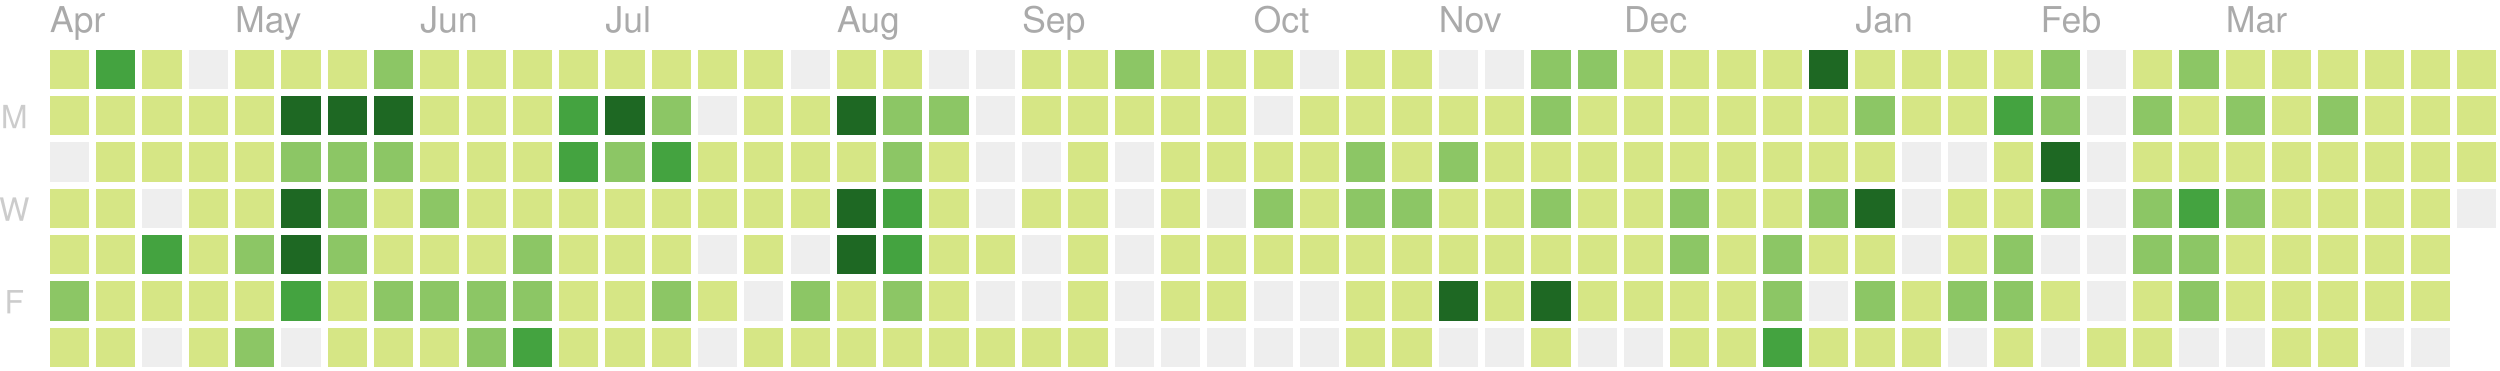
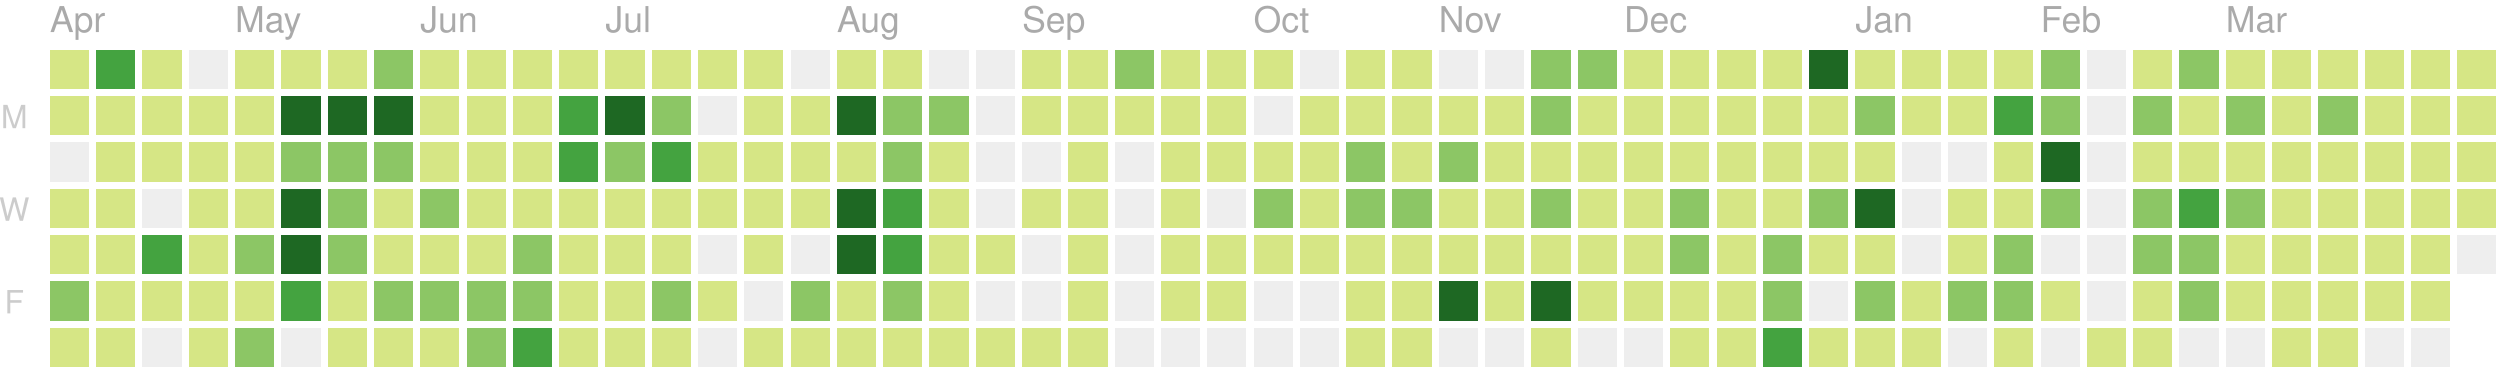
<svg xmlns="http://www.w3.org/2000/svg" version="1.1" width="702" height="104">
  <rect style="fill:#d6e685;shape-rendering:crispedges;" data-score="1" data-date="2018-04-08" x="14" y="14" width="11" height="11" />
  <rect style="fill:#44a340;shape-rendering:crispedges;" data-score="28" data-date="2018-04-15" x="27" y="14" width="11" height="11" />
  <rect style="fill:#d6e685;shape-rendering:crispedges;" data-score="4" data-date="2018-04-22" x="40" y="14" width="11" height="11" />
  <rect style="fill:#eeeeee;shape-rendering:crispedges;" data-score="0" data-date="2018-04-29" x="53" y="14" width="11" height="11" />
  <rect style="fill:#d6e685;shape-rendering:crispedges;" data-score="1" data-date="2018-05-06" x="66" y="14" width="11" height="11" />
  <rect style="fill:#d6e685;shape-rendering:crispedges;" data-score="1" data-date="2018-05-13" x="79" y="14" width="11" height="11" />
  <rect style="fill:#d6e685;shape-rendering:crispedges;" data-score="1" data-date="2018-05-20" x="92" y="14" width="11" height="11" />
  <rect style="fill:#8cc665;shape-rendering:crispedges;" data-score="15" data-date="2018-05-27" x="105" y="14" width="11" height="11" />
  <rect style="fill:#d6e685;shape-rendering:crispedges;" data-score="1" data-date="2018-06-03" x="118" y="14" width="11" height="11" />
  <rect style="fill:#d6e685;shape-rendering:crispedges;" data-score="1" data-date="2018-06-10" x="131" y="14" width="11" height="11" />
  <rect style="fill:#d6e685;shape-rendering:crispedges;" data-score="1" data-date="2018-06-17" x="144" y="14" width="11" height="11" />
  <rect style="fill:#d6e685;shape-rendering:crispedges;" data-score="8" data-date="2018-06-24" x="157" y="14" width="11" height="11" />
  <rect style="fill:#d6e685;shape-rendering:crispedges;" data-score="5" data-date="2018-07-01" x="170" y="14" width="11" height="11" />
  <rect style="fill:#d6e685;shape-rendering:crispedges;" data-score="3" data-date="2018-07-08" x="183" y="14" width="11" height="11" />
  <rect style="fill:#d6e685;shape-rendering:crispedges;" data-score="1" data-date="2018-07-15" x="196" y="14" width="11" height="11" />
  <rect style="fill:#d6e685;shape-rendering:crispedges;" data-score="2" data-date="2018-07-22" x="209" y="14" width="11" height="11" />
  <rect style="fill:#eeeeee;shape-rendering:crispedges;" data-score="0" data-date="2018-07-29" x="222" y="14" width="11" height="11" />
  <rect style="fill:#d6e685;shape-rendering:crispedges;" data-score="1" data-date="2018-08-05" x="235" y="14" width="11" height="11" />
  <rect style="fill:#d6e685;shape-rendering:crispedges;" data-score="3" data-date="2018-08-12" x="248" y="14" width="11" height="11" />
  <rect style="fill:#eeeeee;shape-rendering:crispedges;" data-score="0" data-date="2018-08-19" x="261" y="14" width="11" height="11" />
  <rect style="fill:#eeeeee;shape-rendering:crispedges;" data-score="0" data-date="2018-08-26" x="274" y="14" width="11" height="11" />
  <rect style="fill:#d6e685;shape-rendering:crispedges;" data-score="1" data-date="2018-09-02" x="287" y="14" width="11" height="11" />
  <rect style="fill:#d6e685;shape-rendering:crispedges;" data-score="5" data-date="2018-09-09" x="300" y="14" width="11" height="11" />
  <rect style="fill:#8cc665;shape-rendering:crispedges;" data-score="15" data-date="2018-09-16" x="313" y="14" width="11" height="11" />
  <rect style="fill:#d6e685;shape-rendering:crispedges;" data-score="6" data-date="2018-09-23" x="326" y="14" width="11" height="11" />
  <rect style="fill:#d6e685;shape-rendering:crispedges;" data-score="1" data-date="2018-09-30" x="339" y="14" width="11" height="11" />
  <rect style="fill:#d6e685;shape-rendering:crispedges;" data-score="2" data-date="2018-10-07" x="352" y="14" width="11" height="11" />
  <rect style="fill:#eeeeee;shape-rendering:crispedges;" data-score="0" data-date="2018-10-14" x="365" y="14" width="11" height="11" />
  <rect style="fill:#d6e685;shape-rendering:crispedges;" data-score="1" data-date="2018-10-21" x="378" y="14" width="11" height="11" />
  <rect style="fill:#d6e685;shape-rendering:crispedges;" data-score="10" data-date="2018-10-28" x="391" y="14" width="11" height="11" />
  <rect style="fill:#eeeeee;shape-rendering:crispedges;" data-score="0" data-date="2018-11-04" x="404" y="14" width="11" height="11" />
  <rect style="fill:#eeeeee;shape-rendering:crispedges;" data-score="0" data-date="2018-11-11" x="417" y="14" width="11" height="11" />
  <rect style="fill:#8cc665;shape-rendering:crispedges;" data-score="15" data-date="2018-11-18" x="430" y="14" width="11" height="11" />
  <rect style="fill:#8cc665;shape-rendering:crispedges;" data-score="17" data-date="2018-11-25" x="443" y="14" width="11" height="11" />
  <rect style="fill:#d6e685;shape-rendering:crispedges;" data-score="4" data-date="2018-12-02" x="456" y="14" width="11" height="11" />
  <rect style="fill:#d6e685;shape-rendering:crispedges;" data-score="2" data-date="2018-12-09" x="469" y="14" width="11" height="11" />
  <rect style="fill:#d6e685;shape-rendering:crispedges;" data-score="3" data-date="2018-12-16" x="482" y="14" width="11" height="11" />
  <rect style="fill:#d6e685;shape-rendering:crispedges;" data-score="4" data-date="2018-12-23" x="495" y="14" width="11" height="11" />
  <rect style="fill:#1e6823;shape-rendering:crispedges;" data-score="82" data-date="2018-12-30" x="508" y="14" width="11" height="11" />
  <rect style="fill:#d6e685;shape-rendering:crispedges;" data-score="7" data-date="2019-01-06" x="521" y="14" width="11" height="11" />
  <rect style="fill:#d6e685;shape-rendering:crispedges;" data-score="1" data-date="2019-01-13" x="534" y="14" width="11" height="11" />
  <rect style="fill:#d6e685;shape-rendering:crispedges;" data-score="8" data-date="2019-01-20" x="547" y="14" width="11" height="11" />
  <rect style="fill:#d6e685;shape-rendering:crispedges;" data-score="7" data-date="2019-01-27" x="560" y="14" width="11" height="11" />
  <rect style="fill:#8cc665;shape-rendering:crispedges;" data-score="20" data-date="2019-02-03" x="573" y="14" width="11" height="11" />
  <rect style="fill:#eeeeee;shape-rendering:crispedges;" data-score="0" data-date="2019-02-10" x="586" y="14" width="11" height="11" />
  <rect style="fill:#d6e685;shape-rendering:crispedges;" data-score="2" data-date="2019-02-17" x="599" y="14" width="11" height="11" />
  <rect style="fill:#8cc665;shape-rendering:crispedges;" data-score="13" data-date="2019-02-24" x="612" y="14" width="11" height="11" />
  <rect style="fill:#d6e685;shape-rendering:crispedges;" data-score="6" data-date="2019-03-03" x="625" y="14" width="11" height="11" />
  <rect style="fill:#d6e685;shape-rendering:crispedges;" data-score="6" data-date="2019-03-10" x="638" y="14" width="11" height="11" />
  <rect style="fill:#d6e685;shape-rendering:crispedges;" data-score="1" data-date="2019-03-17" x="651" y="14" width="11" height="11" />
  <rect style="fill:#d6e685;shape-rendering:crispedges;" data-score="5" data-date="2019-03-24" x="664" y="14" width="11" height="11" />
  <rect style="fill:#d6e685;shape-rendering:crispedges;" data-score="3" data-date="2019-03-31" x="677" y="14" width="11" height="11" />
  <rect style="fill:#d6e685;shape-rendering:crispedges;" data-score="2" data-date="2019-04-07" x="690" y="14" width="11" height="11" />
  <rect style="fill:#d6e685;shape-rendering:crispedges;" data-score="3" data-date="2018-04-09" x="14" y="27" width="11" height="11" />
  <rect style="fill:#d6e685;shape-rendering:crispedges;" data-score="10" data-date="2018-04-16" x="27" y="27" width="11" height="11" />
  <rect style="fill:#d6e685;shape-rendering:crispedges;" data-score="6" data-date="2018-04-23" x="40" y="27" width="11" height="11" />
  <rect style="fill:#d6e685;shape-rendering:crispedges;" data-score="5" data-date="2018-04-30" x="53" y="27" width="11" height="11" />
  <rect style="fill:#d6e685;shape-rendering:crispedges;" data-score="5" data-date="2018-05-07" x="66" y="27" width="11" height="11" />
  <rect style="fill:#1e6823;shape-rendering:crispedges;" data-score="35" data-date="2018-05-14" x="79" y="27" width="11" height="11" />
  <rect style="fill:#1e6823;shape-rendering:crispedges;" data-score="31" data-date="2018-05-21" x="92" y="27" width="11" height="11" />
  <rect style="fill:#1e6823;shape-rendering:crispedges;" data-score="35" data-date="2018-05-28" x="105" y="27" width="11" height="11" />
  <rect style="fill:#d6e685;shape-rendering:crispedges;" data-score="1" data-date="2018-06-04" x="118" y="27" width="11" height="11" />
  <rect style="fill:#d6e685;shape-rendering:crispedges;" data-score="4" data-date="2018-06-11" x="131" y="27" width="11" height="11" />
  <rect style="fill:#d6e685;shape-rendering:crispedges;" data-score="4" data-date="2018-06-18" x="144" y="27" width="11" height="11" />
  <rect style="fill:#44a340;shape-rendering:crispedges;" data-score="22" data-date="2018-06-25" x="157" y="27" width="11" height="11" />
  <rect style="fill:#1e6823;shape-rendering:crispedges;" data-score="31" data-date="2018-07-02" x="170" y="27" width="11" height="11" />
  <rect style="fill:#8cc665;shape-rendering:crispedges;" data-score="13" data-date="2018-07-09" x="183" y="27" width="11" height="11" />
  <rect style="fill:#eeeeee;shape-rendering:crispedges;" data-score="0" data-date="2018-07-16" x="196" y="27" width="11" height="11" />
  <rect style="fill:#d6e685;shape-rendering:crispedges;" data-score="3" data-date="2018-07-23" x="209" y="27" width="11" height="11" />
  <rect style="fill:#d6e685;shape-rendering:crispedges;" data-score="8" data-date="2018-07-30" x="222" y="27" width="11" height="11" />
  <rect style="fill:#1e6823;shape-rendering:crispedges;" data-score="42" data-date="2018-08-06" x="235" y="27" width="11" height="11" />
  <rect style="fill:#8cc665;shape-rendering:crispedges;" data-score="16" data-date="2018-08-13" x="248" y="27" width="11" height="11" />
  <rect style="fill:#8cc665;shape-rendering:crispedges;" data-score="14" data-date="2018-08-20" x="261" y="27" width="11" height="11" />
  <rect style="fill:#eeeeee;shape-rendering:crispedges;" data-score="0" data-date="2018-08-27" x="274" y="27" width="11" height="11" />
  <rect style="fill:#d6e685;shape-rendering:crispedges;" data-score="2" data-date="2018-09-03" x="287" y="27" width="11" height="11" />
  <rect style="fill:#d6e685;shape-rendering:crispedges;" data-score="4" data-date="2018-09-10" x="300" y="27" width="11" height="11" />
  <rect style="fill:#d6e685;shape-rendering:crispedges;" data-score="1" data-date="2018-09-17" x="313" y="27" width="11" height="11" />
  <rect style="fill:#d6e685;shape-rendering:crispedges;" data-score="7" data-date="2018-09-24" x="326" y="27" width="11" height="11" />
  <rect style="fill:#d6e685;shape-rendering:crispedges;" data-score="3" data-date="2018-10-01" x="339" y="27" width="11" height="11" />
  <rect style="fill:#eeeeee;shape-rendering:crispedges;" data-score="0" data-date="2018-10-08" x="352" y="27" width="11" height="11" />
  <rect style="fill:#d6e685;shape-rendering:crispedges;" data-score="1" data-date="2018-10-15" x="365" y="27" width="11" height="11" />
  <rect style="fill:#d6e685;shape-rendering:crispedges;" data-score="1" data-date="2018-10-22" x="378" y="27" width="11" height="11" />
  <rect style="fill:#d6e685;shape-rendering:crispedges;" data-score="9" data-date="2018-10-29" x="391" y="27" width="11" height="11" />
  <rect style="fill:#d6e685;shape-rendering:crispedges;" data-score="6" data-date="2018-11-05" x="404" y="27" width="11" height="11" />
  <rect style="fill:#d6e685;shape-rendering:crispedges;" data-score="10" data-date="2018-11-12" x="417" y="27" width="11" height="11" />
  <rect style="fill:#8cc665;shape-rendering:crispedges;" data-score="11" data-date="2018-11-19" x="430" y="27" width="11" height="11" />
  <rect style="fill:#d6e685;shape-rendering:crispedges;" data-score="10" data-date="2018-11-26" x="443" y="27" width="11" height="11" />
  <rect style="fill:#d6e685;shape-rendering:crispedges;" data-score="4" data-date="2018-12-03" x="456" y="27" width="11" height="11" />
  <rect style="fill:#d6e685;shape-rendering:crispedges;" data-score="8" data-date="2018-12-10" x="469" y="27" width="11" height="11" />
  <rect style="fill:#d6e685;shape-rendering:crispedges;" data-score="10" data-date="2018-12-17" x="482" y="27" width="11" height="11" />
  <rect style="fill:#d6e685;shape-rendering:crispedges;" data-score="4" data-date="2018-12-24" x="495" y="27" width="11" height="11" />
  <rect style="fill:#d6e685;shape-rendering:crispedges;" data-score="8" data-date="2018-12-31" x="508" y="27" width="11" height="11" />
  <rect style="fill:#8cc665;shape-rendering:crispedges;" data-score="12" data-date="2019-01-07" x="521" y="27" width="11" height="11" />
  <rect style="fill:#d6e685;shape-rendering:crispedges;" data-score="2" data-date="2019-01-14" x="534" y="27" width="11" height="11" />
  <rect style="fill:#d6e685;shape-rendering:crispedges;" data-score="6" data-date="2019-01-21" x="547" y="27" width="11" height="11" />
  <rect style="fill:#44a340;shape-rendering:crispedges;" data-score="26" data-date="2019-01-28" x="560" y="27" width="11" height="11" />
  <rect style="fill:#8cc665;shape-rendering:crispedges;" data-score="17" data-date="2019-02-04" x="573" y="27" width="11" height="11" />
  <rect style="fill:#eeeeee;shape-rendering:crispedges;" data-score="0" data-date="2019-02-11" x="586" y="27" width="11" height="11" />
  <rect style="fill:#8cc665;shape-rendering:crispedges;" data-score="14" data-date="2019-02-18" x="599" y="27" width="11" height="11" />
  <rect style="fill:#d6e685;shape-rendering:crispedges;" data-score="3" data-date="2019-02-25" x="612" y="27" width="11" height="11" />
  <rect style="fill:#8cc665;shape-rendering:crispedges;" data-score="11" data-date="2019-03-04" x="625" y="27" width="11" height="11" />
  <rect style="fill:#d6e685;shape-rendering:crispedges;" data-score="5" data-date="2019-03-11" x="638" y="27" width="11" height="11" />
  <rect style="fill:#8cc665;shape-rendering:crispedges;" data-score="11" data-date="2019-03-18" x="651" y="27" width="11" height="11" />
  <rect style="fill:#d6e685;shape-rendering:crispedges;" data-score="4" data-date="2019-03-25" x="664" y="27" width="11" height="11" />
  <rect style="fill:#d6e685;shape-rendering:crispedges;" data-score="2" data-date="2019-04-01" x="677" y="27" width="11" height="11" />
  <rect style="fill:#d6e685;shape-rendering:crispedges;" data-score="2" data-date="2019-04-08" x="690" y="27" width="11" height="11" />
  <rect style="fill:#eeeeee;shape-rendering:crispedges;" data-score="0" data-date="2018-04-10" x="14" y="40" width="11" height="11" />
  <rect style="fill:#d6e685;shape-rendering:crispedges;" data-score="1" data-date="2018-04-17" x="27" y="40" width="11" height="11" />
  <rect style="fill:#d6e685;shape-rendering:crispedges;" data-score="2" data-date="2018-04-24" x="40" y="40" width="11" height="11" />
  <rect style="fill:#d6e685;shape-rendering:crispedges;" data-score="5" data-date="2018-05-01" x="53" y="40" width="11" height="11" />
  <rect style="fill:#d6e685;shape-rendering:crispedges;" data-score="3" data-date="2018-05-08" x="66" y="40" width="11" height="11" />
  <rect style="fill:#8cc665;shape-rendering:crispedges;" data-score="18" data-date="2018-05-15" x="79" y="40" width="11" height="11" />
  <rect style="fill:#8cc665;shape-rendering:crispedges;" data-score="16" data-date="2018-05-22" x="92" y="40" width="11" height="11" />
  <rect style="fill:#8cc665;shape-rendering:crispedges;" data-score="16" data-date="2018-05-29" x="105" y="40" width="11" height="11" />
  <rect style="fill:#d6e685;shape-rendering:crispedges;" data-score="8" data-date="2018-06-05" x="118" y="40" width="11" height="11" />
  <rect style="fill:#d6e685;shape-rendering:crispedges;" data-score="7" data-date="2018-06-12" x="131" y="40" width="11" height="11" />
  <rect style="fill:#d6e685;shape-rendering:crispedges;" data-score="4" data-date="2018-06-19" x="144" y="40" width="11" height="11" />
  <rect style="fill:#44a340;shape-rendering:crispedges;" data-score="24" data-date="2018-06-26" x="157" y="40" width="11" height="11" />
  <rect style="fill:#8cc665;shape-rendering:crispedges;" data-score="18" data-date="2018-07-03" x="170" y="40" width="11" height="11" />
  <rect style="fill:#44a340;shape-rendering:crispedges;" data-score="25" data-date="2018-07-10" x="183" y="40" width="11" height="11" />
  <rect style="fill:#d6e685;shape-rendering:crispedges;" data-score="4" data-date="2018-07-17" x="196" y="40" width="11" height="11" />
  <rect style="fill:#d6e685;shape-rendering:crispedges;" data-score="5" data-date="2018-07-24" x="209" y="40" width="11" height="11" />
  <rect style="fill:#d6e685;shape-rendering:crispedges;" data-score="6" data-date="2018-07-31" x="222" y="40" width="11" height="11" />
  <rect style="fill:#d6e685;shape-rendering:crispedges;" data-score="9" data-date="2018-08-07" x="235" y="40" width="11" height="11" />
  <rect style="fill:#8cc665;shape-rendering:crispedges;" data-score="17" data-date="2018-08-14" x="248" y="40" width="11" height="11" />
  <rect style="fill:#d6e685;shape-rendering:crispedges;" data-score="6" data-date="2018-08-21" x="261" y="40" width="11" height="11" />
  <rect style="fill:#eeeeee;shape-rendering:crispedges;" data-score="0" data-date="2018-08-28" x="274" y="40" width="11" height="11" />
  <rect style="fill:#eeeeee;shape-rendering:crispedges;" data-score="0" data-date="2018-09-04" x="287" y="40" width="11" height="11" />
  <rect style="fill:#d6e685;shape-rendering:crispedges;" data-score="5" data-date="2018-09-11" x="300" y="40" width="11" height="11" />
  <rect style="fill:#eeeeee;shape-rendering:crispedges;" data-score="0" data-date="2018-09-18" x="313" y="40" width="11" height="11" />
  <rect style="fill:#d6e685;shape-rendering:crispedges;" data-score="1" data-date="2018-09-25" x="326" y="40" width="11" height="11" />
  <rect style="fill:#d6e685;shape-rendering:crispedges;" data-score="10" data-date="2018-10-02" x="339" y="40" width="11" height="11" />
  <rect style="fill:#d6e685;shape-rendering:crispedges;" data-score="5" data-date="2018-10-09" x="352" y="40" width="11" height="11" />
  <rect style="fill:#d6e685;shape-rendering:crispedges;" data-score="5" data-date="2018-10-16" x="365" y="40" width="11" height="11" />
  <rect style="fill:#8cc665;shape-rendering:crispedges;" data-score="13" data-date="2018-10-23" x="378" y="40" width="11" height="11" />
  <rect style="fill:#d6e685;shape-rendering:crispedges;" data-score="9" data-date="2018-10-30" x="391" y="40" width="11" height="11" />
  <rect style="fill:#8cc665;shape-rendering:crispedges;" data-score="19" data-date="2018-11-06" x="404" y="40" width="11" height="11" />
  <rect style="fill:#d6e685;shape-rendering:crispedges;" data-score="1" data-date="2018-11-13" x="417" y="40" width="11" height="11" />
  <rect style="fill:#d6e685;shape-rendering:crispedges;" data-score="8" data-date="2018-11-20" x="430" y="40" width="11" height="11" />
  <rect style="fill:#d6e685;shape-rendering:crispedges;" data-score="6" data-date="2018-11-27" x="443" y="40" width="11" height="11" />
  <rect style="fill:#d6e685;shape-rendering:crispedges;" data-score="7" data-date="2018-12-04" x="456" y="40" width="11" height="11" />
  <rect style="fill:#d6e685;shape-rendering:crispedges;" data-score="5" data-date="2018-12-11" x="469" y="40" width="11" height="11" />
  <rect style="fill:#d6e685;shape-rendering:crispedges;" data-score="7" data-date="2018-12-18" x="482" y="40" width="11" height="11" />
  <rect style="fill:#d6e685;shape-rendering:crispedges;" data-score="2" data-date="2018-12-25" x="495" y="40" width="11" height="11" />
  <rect style="fill:#d6e685;shape-rendering:crispedges;" data-score="10" data-date="2019-01-01" x="508" y="40" width="11" height="11" />
  <rect style="fill:#d6e685;shape-rendering:crispedges;" data-score="4" data-date="2019-01-08" x="521" y="40" width="11" height="11" />
  <rect style="fill:#eeeeee;shape-rendering:crispedges;" data-score="0" data-date="2019-01-15" x="534" y="40" width="11" height="11" />
  <rect style="fill:#eeeeee;shape-rendering:crispedges;" data-score="0" data-date="2019-01-22" x="547" y="40" width="11" height="11" />
  <rect style="fill:#d6e685;shape-rendering:crispedges;" data-score="9" data-date="2019-01-29" x="560" y="40" width="11" height="11" />
  <rect style="fill:#1e6823;shape-rendering:crispedges;" data-score="35" data-date="2019-02-05" x="573" y="40" width="11" height="11" />
  <rect style="fill:#eeeeee;shape-rendering:crispedges;" data-score="0" data-date="2019-02-12" x="586" y="40" width="11" height="11" />
  <rect style="fill:#d6e685;shape-rendering:crispedges;" data-score="2" data-date="2019-02-19" x="599" y="40" width="11" height="11" />
  <rect style="fill:#d6e685;shape-rendering:crispedges;" data-score="3" data-date="2019-02-26" x="612" y="40" width="11" height="11" />
  <rect style="fill:#d6e685;shape-rendering:crispedges;" data-score="3" data-date="2019-03-05" x="625" y="40" width="11" height="11" />
  <rect style="fill:#d6e685;shape-rendering:crispedges;" data-score="2" data-date="2019-03-12" x="638" y="40" width="11" height="11" />
  <rect style="fill:#d6e685;shape-rendering:crispedges;" data-score="8" data-date="2019-03-19" x="651" y="40" width="11" height="11" />
  <rect style="fill:#d6e685;shape-rendering:crispedges;" data-score="3" data-date="2019-03-26" x="664" y="40" width="11" height="11" />
  <rect style="fill:#d6e685;shape-rendering:crispedges;" data-score="9" data-date="2019-04-02" x="677" y="40" width="11" height="11" />
  <rect style="fill:#d6e685;shape-rendering:crispedges;" data-score="2" data-date="2019-04-09" x="690" y="40" width="11" height="11" />
  <rect style="fill:#d6e685;shape-rendering:crispedges;" data-score="5" data-date="2018-04-11" x="14" y="53" width="11" height="11" />
  <rect style="fill:#d6e685;shape-rendering:crispedges;" data-score="1" data-date="2018-04-18" x="27" y="53" width="11" height="11" />
  <rect style="fill:#eeeeee;shape-rendering:crispedges;" data-score="0" data-date="2018-04-25" x="40" y="53" width="11" height="11" />
  <rect style="fill:#d6e685;shape-rendering:crispedges;" data-score="3" data-date="2018-05-02" x="53" y="53" width="11" height="11" />
  <rect style="fill:#d6e685;shape-rendering:crispedges;" data-score="5" data-date="2018-05-09" x="66" y="53" width="11" height="11" />
  <rect style="fill:#1e6823;shape-rendering:crispedges;" data-score="36" data-date="2018-05-16" x="79" y="53" width="11" height="11" />
  <rect style="fill:#8cc665;shape-rendering:crispedges;" data-score="17" data-date="2018-05-23" x="92" y="53" width="11" height="11" />
  <rect style="fill:#d6e685;shape-rendering:crispedges;" data-score="10" data-date="2018-05-30" x="105" y="53" width="11" height="11" />
  <rect style="fill:#8cc665;shape-rendering:crispedges;" data-score="14" data-date="2018-06-06" x="118" y="53" width="11" height="11" />
  <rect style="fill:#d6e685;shape-rendering:crispedges;" data-score="8" data-date="2018-06-13" x="131" y="53" width="11" height="11" />
  <rect style="fill:#d6e685;shape-rendering:crispedges;" data-score="3" data-date="2018-06-20" x="144" y="53" width="11" height="11" />
  <rect style="fill:#d6e685;shape-rendering:crispedges;" data-score="7" data-date="2018-06-27" x="157" y="53" width="11" height="11" />
  <rect style="fill:#d6e685;shape-rendering:crispedges;" data-score="1" data-date="2018-07-04" x="170" y="53" width="11" height="11" />
  <rect style="fill:#d6e685;shape-rendering:crispedges;" data-score="4" data-date="2018-07-11" x="183" y="53" width="11" height="11" />
  <rect style="fill:#d6e685;shape-rendering:crispedges;" data-score="1" data-date="2018-07-18" x="196" y="53" width="11" height="11" />
  <rect style="fill:#d6e685;shape-rendering:crispedges;" data-score="3" data-date="2018-07-25" x="209" y="53" width="11" height="11" />
  <rect style="fill:#d6e685;shape-rendering:crispedges;" data-score="10" data-date="2018-08-01" x="222" y="53" width="11" height="11" />
  <rect style="fill:#1e6823;shape-rendering:crispedges;" data-score="40" data-date="2018-08-08" x="235" y="53" width="11" height="11" />
  <rect style="fill:#44a340;shape-rendering:crispedges;" data-score="27" data-date="2018-08-15" x="248" y="53" width="11" height="11" />
  <rect style="fill:#d6e685;shape-rendering:crispedges;" data-score="3" data-date="2018-08-22" x="261" y="53" width="11" height="11" />
  <rect style="fill:#eeeeee;shape-rendering:crispedges;" data-score="0" data-date="2018-08-29" x="274" y="53" width="11" height="11" />
  <rect style="fill:#d6e685;shape-rendering:crispedges;" data-score="1" data-date="2018-09-05" x="287" y="53" width="11" height="11" />
  <rect style="fill:#d6e685;shape-rendering:crispedges;" data-score="2" data-date="2018-09-12" x="300" y="53" width="11" height="11" />
  <rect style="fill:#eeeeee;shape-rendering:crispedges;" data-score="0" data-date="2018-09-19" x="313" y="53" width="11" height="11" />
  <rect style="fill:#d6e685;shape-rendering:crispedges;" data-score="1" data-date="2018-09-26" x="326" y="53" width="11" height="11" />
  <rect style="fill:#eeeeee;shape-rendering:crispedges;" data-score="0" data-date="2018-10-03" x="339" y="53" width="11" height="11" />
  <rect style="fill:#8cc665;shape-rendering:crispedges;" data-score="19" data-date="2018-10-10" x="352" y="53" width="11" height="11" />
  <rect style="fill:#d6e685;shape-rendering:crispedges;" data-score="3" data-date="2018-10-17" x="365" y="53" width="11" height="11" />
  <rect style="fill:#8cc665;shape-rendering:crispedges;" data-score="12" data-date="2018-10-24" x="378" y="53" width="11" height="11" />
  <rect style="fill:#8cc665;shape-rendering:crispedges;" data-score="13" data-date="2018-10-31" x="391" y="53" width="11" height="11" />
  <rect style="fill:#d6e685;shape-rendering:crispedges;" data-score="6" data-date="2018-11-07" x="404" y="53" width="11" height="11" />
  <rect style="fill:#d6e685;shape-rendering:crispedges;" data-score="3" data-date="2018-11-14" x="417" y="53" width="11" height="11" />
  <rect style="fill:#8cc665;shape-rendering:crispedges;" data-score="14" data-date="2018-11-21" x="430" y="53" width="11" height="11" />
  <rect style="fill:#d6e685;shape-rendering:crispedges;" data-score="7" data-date="2018-11-28" x="443" y="53" width="11" height="11" />
  <rect style="fill:#d6e685;shape-rendering:crispedges;" data-score="10" data-date="2018-12-05" x="456" y="53" width="11" height="11" />
  <rect style="fill:#8cc665;shape-rendering:crispedges;" data-score="13" data-date="2018-12-12" x="469" y="53" width="11" height="11" />
  <rect style="fill:#d6e685;shape-rendering:crispedges;" data-score="9" data-date="2018-12-19" x="482" y="53" width="11" height="11" />
  <rect style="fill:#d6e685;shape-rendering:crispedges;" data-score="2" data-date="2018-12-26" x="495" y="53" width="11" height="11" />
  <rect style="fill:#8cc665;shape-rendering:crispedges;" data-score="11" data-date="2019-01-02" x="508" y="53" width="11" height="11" />
  <rect style="fill:#1e6823;shape-rendering:crispedges;" data-score="32" data-date="2019-01-09" x="521" y="53" width="11" height="11" />
  <rect style="fill:#eeeeee;shape-rendering:crispedges;" data-score="0" data-date="2019-01-16" x="534" y="53" width="11" height="11" />
  <rect style="fill:#d6e685;shape-rendering:crispedges;" data-score="6" data-date="2019-01-23" x="547" y="53" width="11" height="11" />
  <rect style="fill:#d6e685;shape-rendering:crispedges;" data-score="9" data-date="2019-01-30" x="560" y="53" width="11" height="11" />
  <rect style="fill:#8cc665;shape-rendering:crispedges;" data-score="13" data-date="2019-02-06" x="573" y="53" width="11" height="11" />
  <rect style="fill:#eeeeee;shape-rendering:crispedges;" data-score="0" data-date="2019-02-13" x="586" y="53" width="11" height="11" />
  <rect style="fill:#8cc665;shape-rendering:crispedges;" data-score="12" data-date="2019-02-20" x="599" y="53" width="11" height="11" />
  <rect style="fill:#44a340;shape-rendering:crispedges;" data-score="30" data-date="2019-02-27" x="612" y="53" width="11" height="11" />
  <rect style="fill:#8cc665;shape-rendering:crispedges;" data-score="14" data-date="2019-03-06" x="625" y="53" width="11" height="11" />
  <rect style="fill:#d6e685;shape-rendering:crispedges;" data-score="3" data-date="2019-03-13" x="638" y="53" width="11" height="11" />
  <rect style="fill:#d6e685;shape-rendering:crispedges;" data-score="4" data-date="2019-03-20" x="651" y="53" width="11" height="11" />
  <rect style="fill:#d6e685;shape-rendering:crispedges;" data-score="2" data-date="2019-03-27" x="664" y="53" width="11" height="11" />
  <rect style="fill:#d6e685;shape-rendering:crispedges;" data-score="3" data-date="2019-04-03" x="677" y="53" width="11" height="11" />
-   <rect style="fill:#eeeeee;shape-rendering:crispedges;" data-score="0" data-date="2019-04-10" x="690" y="53" width="11" height="11" />
+   <rect style="fill:#d6e685;shape-rendering:crispedges;" data-score="2" data-date="2019-04-10" x="690" y="53" width="11" height="11" />
  <rect style="fill:#d6e685;shape-rendering:crispedges;" data-score="1" data-date="2018-04-12" x="14" y="66" width="11" height="11" />
  <rect style="fill:#d6e685;shape-rendering:crispedges;" data-score="8" data-date="2018-04-19" x="27" y="66" width="11" height="11" />
  <rect style="fill:#44a340;shape-rendering:crispedges;" data-score="22" data-date="2018-04-26" x="40" y="66" width="11" height="11" />
  <rect style="fill:#d6e685;shape-rendering:crispedges;" data-score="6" data-date="2018-05-03" x="53" y="66" width="11" height="11" />
  <rect style="fill:#8cc665;shape-rendering:crispedges;" data-score="14" data-date="2018-05-10" x="66" y="66" width="11" height="11" />
  <rect style="fill:#1e6823;shape-rendering:crispedges;" data-score="35" data-date="2018-05-17" x="79" y="66" width="11" height="11" />
  <rect style="fill:#8cc665;shape-rendering:crispedges;" data-score="11" data-date="2018-05-24" x="92" y="66" width="11" height="11" />
  <rect style="fill:#d6e685;shape-rendering:crispedges;" data-score="3" data-date="2018-05-31" x="105" y="66" width="11" height="11" />
  <rect style="fill:#d6e685;shape-rendering:crispedges;" data-score="5" data-date="2018-06-07" x="118" y="66" width="11" height="11" />
  <rect style="fill:#d6e685;shape-rendering:crispedges;" data-score="3" data-date="2018-06-14" x="131" y="66" width="11" height="11" />
  <rect style="fill:#8cc665;shape-rendering:crispedges;" data-score="12" data-date="2018-06-21" x="144" y="66" width="11" height="11" />
  <rect style="fill:#d6e685;shape-rendering:crispedges;" data-score="1" data-date="2018-06-28" x="157" y="66" width="11" height="11" />
  <rect style="fill:#d6e685;shape-rendering:crispedges;" data-score="2" data-date="2018-07-05" x="170" y="66" width="11" height="11" />
  <rect style="fill:#d6e685;shape-rendering:crispedges;" data-score="5" data-date="2018-07-12" x="183" y="66" width="11" height="11" />
  <rect style="fill:#eeeeee;shape-rendering:crispedges;" data-score="0" data-date="2018-07-19" x="196" y="66" width="11" height="11" />
  <rect style="fill:#d6e685;shape-rendering:crispedges;" data-score="2" data-date="2018-07-26" x="209" y="66" width="11" height="11" />
  <rect style="fill:#eeeeee;shape-rendering:crispedges;" data-score="0" data-date="2018-08-02" x="222" y="66" width="11" height="11" />
  <rect style="fill:#1e6823;shape-rendering:crispedges;" data-score="36" data-date="2018-08-09" x="235" y="66" width="11" height="11" />
  <rect style="fill:#44a340;shape-rendering:crispedges;" data-score="21" data-date="2018-08-16" x="248" y="66" width="11" height="11" />
  <rect style="fill:#d6e685;shape-rendering:crispedges;" data-score="4" data-date="2018-08-23" x="261" y="66" width="11" height="11" />
  <rect style="fill:#d6e685;shape-rendering:crispedges;" data-score="6" data-date="2018-08-30" x="274" y="66" width="11" height="11" />
  <rect style="fill:#eeeeee;shape-rendering:crispedges;" data-score="0" data-date="2018-09-06" x="287" y="66" width="11" height="11" />
  <rect style="fill:#d6e685;shape-rendering:crispedges;" data-score="1" data-date="2018-09-13" x="300" y="66" width="11" height="11" />
  <rect style="fill:#eeeeee;shape-rendering:crispedges;" data-score="0" data-date="2018-09-20" x="313" y="66" width="11" height="11" />
  <rect style="fill:#d6e685;shape-rendering:crispedges;" data-score="1" data-date="2018-09-27" x="326" y="66" width="11" height="11" />
  <rect style="fill:#d6e685;shape-rendering:crispedges;" data-score="7" data-date="2018-10-04" x="339" y="66" width="11" height="11" />
  <rect style="fill:#d6e685;shape-rendering:crispedges;" data-score="4" data-date="2018-10-11" x="352" y="66" width="11" height="11" />
  <rect style="fill:#d6e685;shape-rendering:crispedges;" data-score="4" data-date="2018-10-18" x="365" y="66" width="11" height="11" />
  <rect style="fill:#d6e685;shape-rendering:crispedges;" data-score="7" data-date="2018-10-25" x="378" y="66" width="11" height="11" />
  <rect style="fill:#d6e685;shape-rendering:crispedges;" data-score="7" data-date="2018-11-01" x="391" y="66" width="11" height="11" />
  <rect style="fill:#d6e685;shape-rendering:crispedges;" data-score="5" data-date="2018-11-08" x="404" y="66" width="11" height="11" />
  <rect style="fill:#d6e685;shape-rendering:crispedges;" data-score="3" data-date="2018-11-15" x="417" y="66" width="11" height="11" />
  <rect style="fill:#d6e685;shape-rendering:crispedges;" data-score="1" data-date="2018-11-22" x="430" y="66" width="11" height="11" />
  <rect style="fill:#d6e685;shape-rendering:crispedges;" data-score="6" data-date="2018-11-29" x="443" y="66" width="11" height="11" />
  <rect style="fill:#d6e685;shape-rendering:crispedges;" data-score="2" data-date="2018-12-06" x="456" y="66" width="11" height="11" />
  <rect style="fill:#8cc665;shape-rendering:crispedges;" data-score="17" data-date="2018-12-13" x="469" y="66" width="11" height="11" />
  <rect style="fill:#d6e685;shape-rendering:crispedges;" data-score="10" data-date="2018-12-20" x="482" y="66" width="11" height="11" />
  <rect style="fill:#8cc665;shape-rendering:crispedges;" data-score="15" data-date="2018-12-27" x="495" y="66" width="11" height="11" />
  <rect style="fill:#d6e685;shape-rendering:crispedges;" data-score="6" data-date="2019-01-03" x="508" y="66" width="11" height="11" />
  <rect style="fill:#d6e685;shape-rendering:crispedges;" data-score="6" data-date="2019-01-10" x="521" y="66" width="11" height="11" />
  <rect style="fill:#eeeeee;shape-rendering:crispedges;" data-score="0" data-date="2019-01-17" x="534" y="66" width="11" height="11" />
  <rect style="fill:#d6e685;shape-rendering:crispedges;" data-score="5" data-date="2019-01-24" x="547" y="66" width="11" height="11" />
  <rect style="fill:#8cc665;shape-rendering:crispedges;" data-score="17" data-date="2019-01-31" x="560" y="66" width="11" height="11" />
  <rect style="fill:#eeeeee;shape-rendering:crispedges;" data-score="0" data-date="2019-02-07" x="573" y="66" width="11" height="11" />
  <rect style="fill:#eeeeee;shape-rendering:crispedges;" data-score="0" data-date="2019-02-14" x="586" y="66" width="11" height="11" />
  <rect style="fill:#8cc665;shape-rendering:crispedges;" data-score="12" data-date="2019-02-21" x="599" y="66" width="11" height="11" />
  <rect style="fill:#8cc665;shape-rendering:crispedges;" data-score="12" data-date="2019-02-28" x="612" y="66" width="11" height="11" />
  <rect style="fill:#d6e685;shape-rendering:crispedges;" data-score="6" data-date="2019-03-07" x="625" y="66" width="11" height="11" />
  <rect style="fill:#d6e685;shape-rendering:crispedges;" data-score="8" data-date="2019-03-14" x="638" y="66" width="11" height="11" />
  <rect style="fill:#d6e685;shape-rendering:crispedges;" data-score="1" data-date="2019-03-21" x="651" y="66" width="11" height="11" />
  <rect style="fill:#d6e685;shape-rendering:crispedges;" data-score="2" data-date="2019-03-28" x="664" y="66" width="11" height="11" />
  <rect style="fill:#d6e685;shape-rendering:crispedges;" data-score="2" data-date="2019-04-04" x="677" y="66" width="11" height="11" />
+   <rect style="fill:#eeeeee;shape-rendering:crispedges;" data-score="0" data-date="2019-04-11" x="690" y="66" width="11" height="11" />
  <rect style="fill:#8cc665;shape-rendering:crispedges;" data-score="15" data-date="2018-04-13" x="14" y="79" width="11" height="11" />
  <rect style="fill:#d6e685;shape-rendering:crispedges;" data-score="2" data-date="2018-04-20" x="27" y="79" width="11" height="11" />
  <rect style="fill:#d6e685;shape-rendering:crispedges;" data-score="4" data-date="2018-04-27" x="40" y="79" width="11" height="11" />
  <rect style="fill:#d6e685;shape-rendering:crispedges;" data-score="2" data-date="2018-05-04" x="53" y="79" width="11" height="11" />
  <rect style="fill:#d6e685;shape-rendering:crispedges;" data-score="2" data-date="2018-05-11" x="66" y="79" width="11" height="11" />
  <rect style="fill:#44a340;shape-rendering:crispedges;" data-score="23" data-date="2018-05-18" x="79" y="79" width="11" height="11" />
  <rect style="fill:#d6e685;shape-rendering:crispedges;" data-score="3" data-date="2018-05-25" x="92" y="79" width="11" height="11" />
  <rect style="fill:#8cc665;shape-rendering:crispedges;" data-score="12" data-date="2018-06-01" x="105" y="79" width="11" height="11" />
  <rect style="fill:#8cc665;shape-rendering:crispedges;" data-score="15" data-date="2018-06-08" x="118" y="79" width="11" height="11" />
  <rect style="fill:#8cc665;shape-rendering:crispedges;" data-score="15" data-date="2018-06-15" x="131" y="79" width="11" height="11" />
  <rect style="fill:#8cc665;shape-rendering:crispedges;" data-score="11" data-date="2018-06-22" x="144" y="79" width="11" height="11" />
  <rect style="fill:#d6e685;shape-rendering:crispedges;" data-score="7" data-date="2018-06-29" x="157" y="79" width="11" height="11" />
  <rect style="fill:#d6e685;shape-rendering:crispedges;" data-score="7" data-date="2018-07-06" x="170" y="79" width="11" height="11" />
  <rect style="fill:#8cc665;shape-rendering:crispedges;" data-score="11" data-date="2018-07-13" x="183" y="79" width="11" height="11" />
  <rect style="fill:#d6e685;shape-rendering:crispedges;" data-score="3" data-date="2018-07-20" x="196" y="79" width="11" height="11" />
  <rect style="fill:#eeeeee;shape-rendering:crispedges;" data-score="0" data-date="2018-07-27" x="209" y="79" width="11" height="11" />
  <rect style="fill:#8cc665;shape-rendering:crispedges;" data-score="13" data-date="2018-08-03" x="222" y="79" width="11" height="11" />
  <rect style="fill:#d6e685;shape-rendering:crispedges;" data-score="5" data-date="2018-08-10" x="235" y="79" width="11" height="11" />
  <rect style="fill:#8cc665;shape-rendering:crispedges;" data-score="11" data-date="2018-08-17" x="248" y="79" width="11" height="11" />
  <rect style="fill:#d6e685;shape-rendering:crispedges;" data-score="8" data-date="2018-08-24" x="261" y="79" width="11" height="11" />
  <rect style="fill:#eeeeee;shape-rendering:crispedges;" data-score="0" data-date="2018-08-31" x="274" y="79" width="11" height="11" />
  <rect style="fill:#eeeeee;shape-rendering:crispedges;" data-score="0" data-date="2018-09-07" x="287" y="79" width="11" height="11" />
  <rect style="fill:#d6e685;shape-rendering:crispedges;" data-score="2" data-date="2018-09-14" x="300" y="79" width="11" height="11" />
  <rect style="fill:#eeeeee;shape-rendering:crispedges;" data-score="0" data-date="2018-09-21" x="313" y="79" width="11" height="11" />
  <rect style="fill:#d6e685;shape-rendering:crispedges;" data-score="1" data-date="2018-09-28" x="326" y="79" width="11" height="11" />
  <rect style="fill:#d6e685;shape-rendering:crispedges;" data-score="6" data-date="2018-10-05" x="339" y="79" width="11" height="11" />
  <rect style="fill:#eeeeee;shape-rendering:crispedges;" data-score="0" data-date="2018-10-12" x="352" y="79" width="11" height="11" />
  <rect style="fill:#eeeeee;shape-rendering:crispedges;" data-score="0" data-date="2018-10-19" x="365" y="79" width="11" height="11" />
  <rect style="fill:#d6e685;shape-rendering:crispedges;" data-score="3" data-date="2018-10-26" x="378" y="79" width="11" height="11" />
  <rect style="fill:#d6e685;shape-rendering:crispedges;" data-score="7" data-date="2018-11-02" x="391" y="79" width="11" height="11" />
  <rect style="fill:#1e6823;shape-rendering:crispedges;" data-score="43" data-date="2018-11-09" x="404" y="79" width="11" height="11" />
  <rect style="fill:#d6e685;shape-rendering:crispedges;" data-score="5" data-date="2018-11-16" x="417" y="79" width="11" height="11" />
  <rect style="fill:#1e6823;shape-rendering:crispedges;" data-score="42" data-date="2018-11-23" x="430" y="79" width="11" height="11" />
  <rect style="fill:#d6e685;shape-rendering:crispedges;" data-score="7" data-date="2018-11-30" x="443" y="79" width="11" height="11" />
  <rect style="fill:#d6e685;shape-rendering:crispedges;" data-score="5" data-date="2018-12-07" x="456" y="79" width="11" height="11" />
  <rect style="fill:#d6e685;shape-rendering:crispedges;" data-score="5" data-date="2018-12-14" x="469" y="79" width="11" height="11" />
  <rect style="fill:#d6e685;shape-rendering:crispedges;" data-score="2" data-date="2018-12-21" x="482" y="79" width="11" height="11" />
  <rect style="fill:#8cc665;shape-rendering:crispedges;" data-score="11" data-date="2018-12-28" x="495" y="79" width="11" height="11" />
  <rect style="fill:#eeeeee;shape-rendering:crispedges;" data-score="0" data-date="2019-01-04" x="508" y="79" width="11" height="11" />
  <rect style="fill:#8cc665;shape-rendering:crispedges;" data-score="18" data-date="2019-01-11" x="521" y="79" width="11" height="11" />
  <rect style="fill:#d6e685;shape-rendering:crispedges;" data-score="4" data-date="2019-01-18" x="534" y="79" width="11" height="11" />
  <rect style="fill:#8cc665;shape-rendering:crispedges;" data-score="13" data-date="2019-01-25" x="547" y="79" width="11" height="11" />
  <rect style="fill:#8cc665;shape-rendering:crispedges;" data-score="16" data-date="2019-02-01" x="560" y="79" width="11" height="11" />
  <rect style="fill:#d6e685;shape-rendering:crispedges;" data-score="1" data-date="2019-02-08" x="573" y="79" width="11" height="11" />
  <rect style="fill:#eeeeee;shape-rendering:crispedges;" data-score="0" data-date="2019-02-15" x="586" y="79" width="11" height="11" />
  <rect style="fill:#d6e685;shape-rendering:crispedges;" data-score="2" data-date="2019-02-22" x="599" y="79" width="11" height="11" />
  <rect style="fill:#8cc665;shape-rendering:crispedges;" data-score="19" data-date="2019-03-01" x="612" y="79" width="11" height="11" />
  <rect style="fill:#d6e685;shape-rendering:crispedges;" data-score="1" data-date="2019-03-08" x="625" y="79" width="11" height="11" />
  <rect style="fill:#d6e685;shape-rendering:crispedges;" data-score="6" data-date="2019-03-15" x="638" y="79" width="11" height="11" />
  <rect style="fill:#d6e685;shape-rendering:crispedges;" data-score="10" data-date="2019-03-22" x="651" y="79" width="11" height="11" />
  <rect style="fill:#d6e685;shape-rendering:crispedges;" data-score="2" data-date="2019-03-29" x="664" y="79" width="11" height="11" />
  <rect style="fill:#d6e685;shape-rendering:crispedges;" data-score="2" data-date="2019-04-05" x="677" y="79" width="11" height="11" />
  <rect style="fill:#d6e685;shape-rendering:crispedges;" data-score="1" data-date="2018-04-14" x="14" y="92" width="11" height="11" />
  <rect style="fill:#d6e685;shape-rendering:crispedges;" data-score="2" data-date="2018-04-21" x="27" y="92" width="11" height="11" />
  <rect style="fill:#eeeeee;shape-rendering:crispedges;" data-score="0" data-date="2018-04-28" x="40" y="92" width="11" height="11" />
  <rect style="fill:#d6e685;shape-rendering:crispedges;" data-score="2" data-date="2018-05-05" x="53" y="92" width="11" height="11" />
  <rect style="fill:#8cc665;shape-rendering:crispedges;" data-score="16" data-date="2018-05-12" x="66" y="92" width="11" height="11" />
  <rect style="fill:#eeeeee;shape-rendering:crispedges;" data-score="0" data-date="2018-05-19" x="79" y="92" width="11" height="11" />
  <rect style="fill:#d6e685;shape-rendering:crispedges;" data-score="3" data-date="2018-05-26" x="92" y="92" width="11" height="11" />
  <rect style="fill:#d6e685;shape-rendering:crispedges;" data-score="1" data-date="2018-06-02" x="105" y="92" width="11" height="11" />
  <rect style="fill:#d6e685;shape-rendering:crispedges;" data-score="2" data-date="2018-06-09" x="118" y="92" width="11" height="11" />
  <rect style="fill:#8cc665;shape-rendering:crispedges;" data-score="12" data-date="2018-06-16" x="131" y="92" width="11" height="11" />
  <rect style="fill:#44a340;shape-rendering:crispedges;" data-score="30" data-date="2018-06-23" x="144" y="92" width="11" height="11" />
  <rect style="fill:#d6e685;shape-rendering:crispedges;" data-score="1" data-date="2018-06-30" x="157" y="92" width="11" height="11" />
  <rect style="fill:#d6e685;shape-rendering:crispedges;" data-score="1" data-date="2018-07-07" x="170" y="92" width="11" height="11" />
  <rect style="fill:#d6e685;shape-rendering:crispedges;" data-score="1" data-date="2018-07-14" x="183" y="92" width="11" height="11" />
  <rect style="fill:#eeeeee;shape-rendering:crispedges;" data-score="0" data-date="2018-07-21" x="196" y="92" width="11" height="11" />
  <rect style="fill:#d6e685;shape-rendering:crispedges;" data-score="2" data-date="2018-07-28" x="209" y="92" width="11" height="11" />
  <rect style="fill:#d6e685;shape-rendering:crispedges;" data-score="5" data-date="2018-08-04" x="222" y="92" width="11" height="11" />
  <rect style="fill:#d6e685;shape-rendering:crispedges;" data-score="1" data-date="2018-08-11" x="235" y="92" width="11" height="11" />
  <rect style="fill:#d6e685;shape-rendering:crispedges;" data-score="2" data-date="2018-08-18" x="248" y="92" width="11" height="11" />
  <rect style="fill:#d6e685;shape-rendering:crispedges;" data-score="3" data-date="2018-08-25" x="261" y="92" width="11" height="11" />
  <rect style="fill:#d6e685;shape-rendering:crispedges;" data-score="3" data-date="2018-09-01" x="274" y="92" width="11" height="11" />
  <rect style="fill:#d6e685;shape-rendering:crispedges;" data-score="2" data-date="2018-09-08" x="287" y="92" width="11" height="11" />
  <rect style="fill:#d6e685;shape-rendering:crispedges;" data-score="6" data-date="2018-09-15" x="300" y="92" width="11" height="11" />
  <rect style="fill:#eeeeee;shape-rendering:crispedges;" data-score="0" data-date="2018-09-22" x="313" y="92" width="11" height="11" />
  <rect style="fill:#eeeeee;shape-rendering:crispedges;" data-score="0" data-date="2018-09-29" x="326" y="92" width="11" height="11" />
  <rect style="fill:#eeeeee;shape-rendering:crispedges;" data-score="0" data-date="2018-10-06" x="339" y="92" width="11" height="11" />
  <rect style="fill:#eeeeee;shape-rendering:crispedges;" data-score="0" data-date="2018-10-13" x="352" y="92" width="11" height="11" />
  <rect style="fill:#eeeeee;shape-rendering:crispedges;" data-score="0" data-date="2018-10-20" x="365" y="92" width="11" height="11" />
  <rect style="fill:#d6e685;shape-rendering:crispedges;" data-score="2" data-date="2018-10-27" x="378" y="92" width="11" height="11" />
  <rect style="fill:#d6e685;shape-rendering:crispedges;" data-score="1" data-date="2018-11-03" x="391" y="92" width="11" height="11" />
  <rect style="fill:#eeeeee;shape-rendering:crispedges;" data-score="0" data-date="2018-11-10" x="404" y="92" width="11" height="11" />
  <rect style="fill:#eeeeee;shape-rendering:crispedges;" data-score="0" data-date="2018-11-17" x="417" y="92" width="11" height="11" />
  <rect style="fill:#d6e685;shape-rendering:crispedges;" data-score="10" data-date="2018-11-24" x="430" y="92" width="11" height="11" />
  <rect style="fill:#eeeeee;shape-rendering:crispedges;" data-score="0" data-date="2018-12-01" x="443" y="92" width="11" height="11" />
  <rect style="fill:#eeeeee;shape-rendering:crispedges;" data-score="0" data-date="2018-12-08" x="456" y="92" width="11" height="11" />
  <rect style="fill:#d6e685;shape-rendering:crispedges;" data-score="3" data-date="2018-12-15" x="469" y="92" width="11" height="11" />
  <rect style="fill:#d6e685;shape-rendering:crispedges;" data-score="2" data-date="2018-12-22" x="482" y="92" width="11" height="11" />
  <rect style="fill:#44a340;shape-rendering:crispedges;" data-score="22" data-date="2018-12-29" x="495" y="92" width="11" height="11" />
  <rect style="fill:#d6e685;shape-rendering:crispedges;" data-score="2" data-date="2019-01-05" x="508" y="92" width="11" height="11" />
  <rect style="fill:#d6e685;shape-rendering:crispedges;" data-score="5" data-date="2019-01-12" x="521" y="92" width="11" height="11" />
  <rect style="fill:#d6e685;shape-rendering:crispedges;" data-score="6" data-date="2019-01-19" x="534" y="92" width="11" height="11" />
  <rect style="fill:#eeeeee;shape-rendering:crispedges;" data-score="0" data-date="2019-01-26" x="547" y="92" width="11" height="11" />
  <rect style="fill:#d6e685;shape-rendering:crispedges;" data-score="3" data-date="2019-02-02" x="560" y="92" width="11" height="11" />
  <rect style="fill:#eeeeee;shape-rendering:crispedges;" data-score="0" data-date="2019-02-09" x="573" y="92" width="11" height="11" />
  <rect style="fill:#d6e685;shape-rendering:crispedges;" data-score="2" data-date="2019-02-16" x="586" y="92" width="11" height="11" />
  <rect style="fill:#d6e685;shape-rendering:crispedges;" data-score="2" data-date="2019-02-23" x="599" y="92" width="11" height="11" />
  <rect style="fill:#eeeeee;shape-rendering:crispedges;" data-score="0" data-date="2019-03-02" x="612" y="92" width="11" height="11" />
  <rect style="fill:#eeeeee;shape-rendering:crispedges;" data-score="0" data-date="2019-03-09" x="625" y="92" width="11" height="11" />
  <rect style="fill:#d6e685;shape-rendering:crispedges;" data-score="4" data-date="2019-03-16" x="638" y="92" width="11" height="11" />
  <rect style="fill:#d6e685;shape-rendering:crispedges;" data-score="1" data-date="2019-03-23" x="651" y="92" width="11" height="11" />
  <rect style="fill:#eeeeee;shape-rendering:crispedges;" data-score="0" data-date="2019-03-30" x="664" y="92" width="11" height="11" />
  <rect style="fill:#eeeeee;shape-rendering:crispedges;" data-score="0" data-date="2019-04-06" x="677" y="92" width="11" height="11" />
  <text style="fill:#ccc;text-anchor:middle;text-align:center;font:9px Helvetica, arial, freesans, clean, sans-serif;white-space:nowrap;display:none;" x="4" y="23">S</text>
  <text style="fill:#ccc;text-anchor:middle;text-align:center;font:9px Helvetica, arial, freesans, clean, sans-serif;white-space:nowrap;display:display;" x="4" y="36">M</text>
  <text style="fill:#ccc;text-anchor:middle;text-align:center;font:9px Helvetica, arial, freesans, clean, sans-serif;white-space:nowrap;display:none;" x="4" y="49">T</text>
  <text style="fill:#ccc;text-anchor:middle;text-align:center;font:9px Helvetica, arial, freesans, clean, sans-serif;white-space:nowrap;display:display;" x="4" y="62">W</text>
  <text style="fill:#ccc;text-anchor:middle;text-align:center;font:9px Helvetica, arial, freesans, clean, sans-serif;white-space:nowrap;display:none;" x="4" y="75">T</text>
  <text style="fill:#ccc;text-anchor:middle;text-align:center;font:9px Helvetica, arial, freesans, clean, sans-serif;white-space:nowrap;display:display;" x="4" y="88">F</text>
  <text style="fill:#ccc;text-anchor:middle;text-align:center;font:9px Helvetica, arial, freesans, clean, sans-serif;white-space:nowrap;display:none;" x="4" y="101">S</text>
  <text style="fill:#aaa;text-align:center;font:10px Helvetica, arial, freesans, clean, sans-serif;white-space:nowrap;display:block;" x="14" y="9">Apr</text>
  <text style="fill:#aaa;text-align:center;font:10px Helvetica, arial, freesans, clean, sans-serif;white-space:nowrap;display:block;" x="66" y="9">May</text>
  <text style="fill:#aaa;text-align:center;font:10px Helvetica, arial, freesans, clean, sans-serif;white-space:nowrap;display:block;" x="118" y="9">Jun</text>
  <text style="fill:#aaa;text-align:center;font:10px Helvetica, arial, freesans, clean, sans-serif;white-space:nowrap;display:block;" x="170" y="9">Jul</text>
  <text style="fill:#aaa;text-align:center;font:10px Helvetica, arial, freesans, clean, sans-serif;white-space:nowrap;display:block;" x="235" y="9">Aug</text>
  <text style="fill:#aaa;text-align:center;font:10px Helvetica, arial, freesans, clean, sans-serif;white-space:nowrap;display:block;" x="287" y="9">Sep</text>
  <text style="fill:#aaa;text-align:center;font:10px Helvetica, arial, freesans, clean, sans-serif;white-space:nowrap;display:block;" x="352" y="9">Oct</text>
  <text style="fill:#aaa;text-align:center;font:10px Helvetica, arial, freesans, clean, sans-serif;white-space:nowrap;display:block;" x="404" y="9">Nov</text>
  <text style="fill:#aaa;text-align:center;font:10px Helvetica, arial, freesans, clean, sans-serif;white-space:nowrap;display:block;" x="456" y="9">Dec</text>
  <text style="fill:#aaa;text-align:center;font:10px Helvetica, arial, freesans, clean, sans-serif;white-space:nowrap;display:block;" x="521" y="9">Jan</text>
  <text style="fill:#aaa;text-align:center;font:10px Helvetica, arial, freesans, clean, sans-serif;white-space:nowrap;display:block;" x="573" y="9">Feb</text>
  <text style="fill:#aaa;text-align:center;font:10px Helvetica, arial, freesans, clean, sans-serif;white-space:nowrap;display:block;" x="625" y="9">Mar</text>
</svg>
